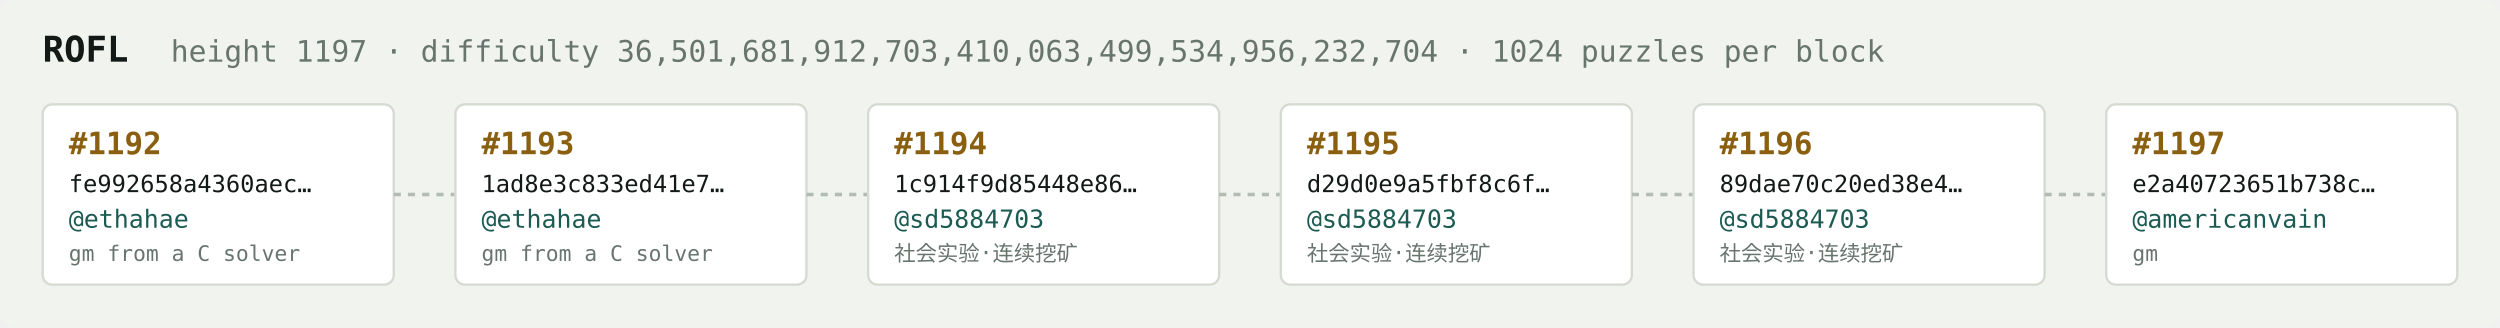
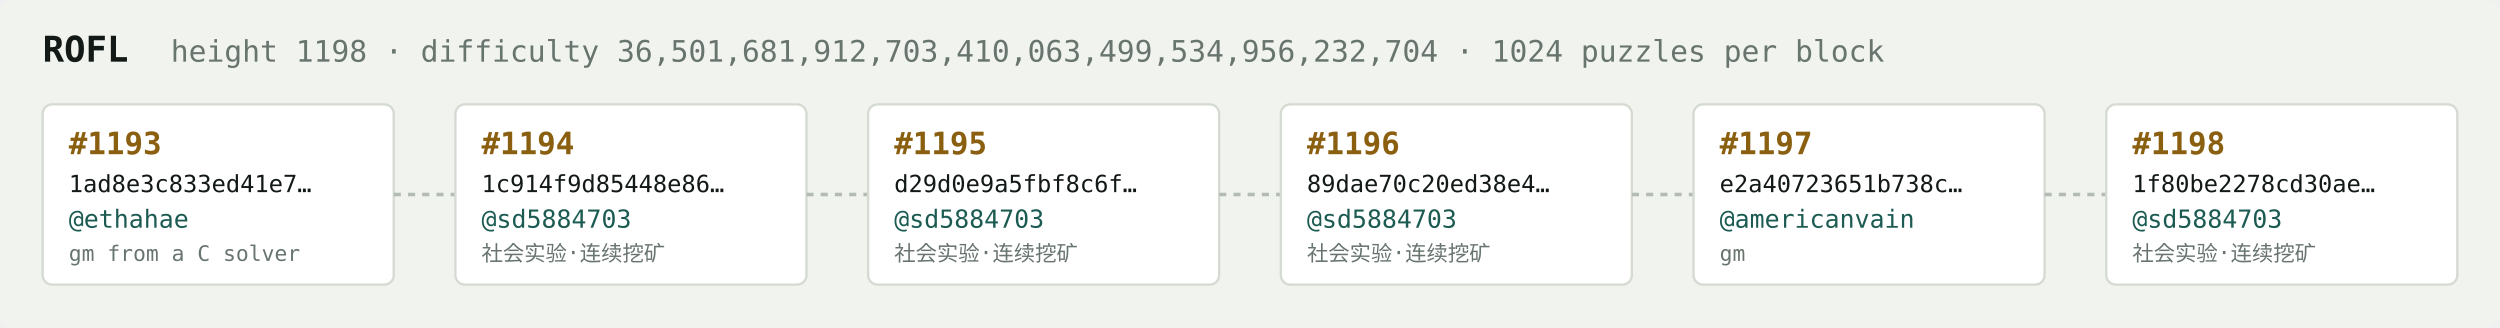
<svg xmlns="http://www.w3.org/2000/svg" width="1054" height="138" viewBox="0 0 1054 138" font-family="ui-monospace,SFMono-Regular,Menlo,monospace">
  <rect fill="#f1f3ef" width="1054" height="138" rx="6" />
  <text x="18" y="26" fill="#121916" font-size="15" font-weight="700">ROFL</text>
-   <text x="72" y="26" fill="#68746e" font-size="12.5">height 1197 · difficulty 36,501,681,912,703,410,063,499,534,956,232,704 · 1024 puzzles per block</text>
+   <text x="72" y="26" fill="#68746e" font-size="12.5">height 1198 · difficulty 36,501,681,912,703,410,063,499,534,956,232,704 · 1024 puzzles per block</text>
  <rect x="18" y="44" width="148" height="76" rx="4" fill="#ffffff" stroke="#d5dbd2" stroke-width="1" />
-   <text x="29" y="65" fill="#8a5f10" font-size="13" font-weight="700">#1192</text>
-   <text x="29" y="81" fill="#121916" font-size="10">fe992658a4360aec…</text>
+   <text x="29" y="65" fill="#8a5f10" font-size="13" font-weight="700">#1193</text>
+   <text x="29" y="81" fill="#121916" font-size="10">1ad8e3c833ed41e7…</text>
  <text x="29" y="96" fill="#1c5b52" font-size="10.5">@ethahae</text>
  <text x="29" y="110" fill="#68746e" font-size="9">gm from a C solver</text>
  <line x1="166" y1="82.0" x2="192" y2="82.0" stroke="#b3bcb4" stroke-width="1.5" stroke-dasharray="3 3" />
  <rect x="192" y="44" width="148" height="76" rx="4" fill="#ffffff" stroke="#d5dbd2" stroke-width="1" />
-   <text x="203" y="65" fill="#8a5f10" font-size="13" font-weight="700">#1193</text>
-   <text x="203" y="81" fill="#121916" font-size="10">1ad8e3c833ed41e7…</text>
-   <text x="203" y="96" fill="#1c5b52" font-size="10.5">@ethahae</text>
-   <text x="203" y="110" fill="#68746e" font-size="9">gm from a C solver</text>
+   <text x="203" y="65" fill="#8a5f10" font-size="13" font-weight="700">#1194</text>
+   <text x="203" y="81" fill="#121916" font-size="10">1c914f9d85448e86…</text>
+   <text x="203" y="96" fill="#1c5b52" font-size="10.5">@sd5884703</text>
+   <text x="203" y="110" fill="#68746e" font-size="9">社会实验·连续挖矿</text>
  <line x1="340" y1="82.0" x2="366" y2="82.0" stroke="#b3bcb4" stroke-width="1.5" stroke-dasharray="3 3" />
  <rect x="366" y="44" width="148" height="76" rx="4" fill="#ffffff" stroke="#d5dbd2" stroke-width="1" />
-   <text x="377" y="65" fill="#8a5f10" font-size="13" font-weight="700">#1194</text>
-   <text x="377" y="81" fill="#121916" font-size="10">1c914f9d85448e86…</text>
+   <text x="377" y="65" fill="#8a5f10" font-size="13" font-weight="700">#1195</text>
+   <text x="377" y="81" fill="#121916" font-size="10">d29d0e9a5fbf8c6f…</text>
  <text x="377" y="96" fill="#1c5b52" font-size="10.5">@sd5884703</text>
  <text x="377" y="110" fill="#68746e" font-size="9">社会实验·连续挖矿</text>
  <line x1="514" y1="82.0" x2="540" y2="82.0" stroke="#b3bcb4" stroke-width="1.5" stroke-dasharray="3 3" />
  <rect x="540" y="44" width="148" height="76" rx="4" fill="#ffffff" stroke="#d5dbd2" stroke-width="1" />
-   <text x="551" y="65" fill="#8a5f10" font-size="13" font-weight="700">#1195</text>
-   <text x="551" y="81" fill="#121916" font-size="10">d29d0e9a5fbf8c6f…</text>
+   <text x="551" y="65" fill="#8a5f10" font-size="13" font-weight="700">#1196</text>
+   <text x="551" y="81" fill="#121916" font-size="10">89dae70c20ed38e4…</text>
  <text x="551" y="96" fill="#1c5b52" font-size="10.5">@sd5884703</text>
  <text x="551" y="110" fill="#68746e" font-size="9">社会实验·连续挖矿</text>
  <line x1="688" y1="82.0" x2="714" y2="82.0" stroke="#b3bcb4" stroke-width="1.5" stroke-dasharray="3 3" />
  <rect x="714" y="44" width="148" height="76" rx="4" fill="#ffffff" stroke="#d5dbd2" stroke-width="1" />
-   <text x="725" y="65" fill="#8a5f10" font-size="13" font-weight="700">#1196</text>
-   <text x="725" y="81" fill="#121916" font-size="10">89dae70c20ed38e4…</text>
-   <text x="725" y="96" fill="#1c5b52" font-size="10.5">@sd5884703</text>
-   <text x="725" y="110" fill="#68746e" font-size="9">社会实验·连续挖矿</text>
+   <text x="725" y="65" fill="#8a5f10" font-size="13" font-weight="700">#1197</text>
+   <text x="725" y="81" fill="#121916" font-size="10">e2a40723651b738c…</text>
+   <text x="725" y="96" fill="#1c5b52" font-size="10.5">@americanvain</text>
+   <text x="725" y="110" fill="#68746e" font-size="9">gm</text>
  <line x1="862" y1="82.0" x2="888" y2="82.0" stroke="#b3bcb4" stroke-width="1.5" stroke-dasharray="3 3" />
  <rect x="888" y="44" width="148" height="76" rx="4" fill="#ffffff" stroke="#d5dbd2" stroke-width="1" />
-   <text x="899" y="65" fill="#8a5f10" font-size="13" font-weight="700">#1197</text>
-   <text x="899" y="81" fill="#121916" font-size="10">e2a40723651b738c…</text>
-   <text x="899" y="96" fill="#1c5b52" font-size="10.5">@americanvain</text>
-   <text x="899" y="110" fill="#68746e" font-size="9">gm</text>
+   <text x="899" y="65" fill="#8a5f10" font-size="13" font-weight="700">#1198</text>
+   <text x="899" y="81" fill="#121916" font-size="10">1f80be2278cd30ae…</text>
+   <text x="899" y="96" fill="#1c5b52" font-size="10.5">@sd5884703</text>
+   <text x="899" y="110" fill="#68746e" font-size="9">社会实验·连续挖矿</text>
</svg>
